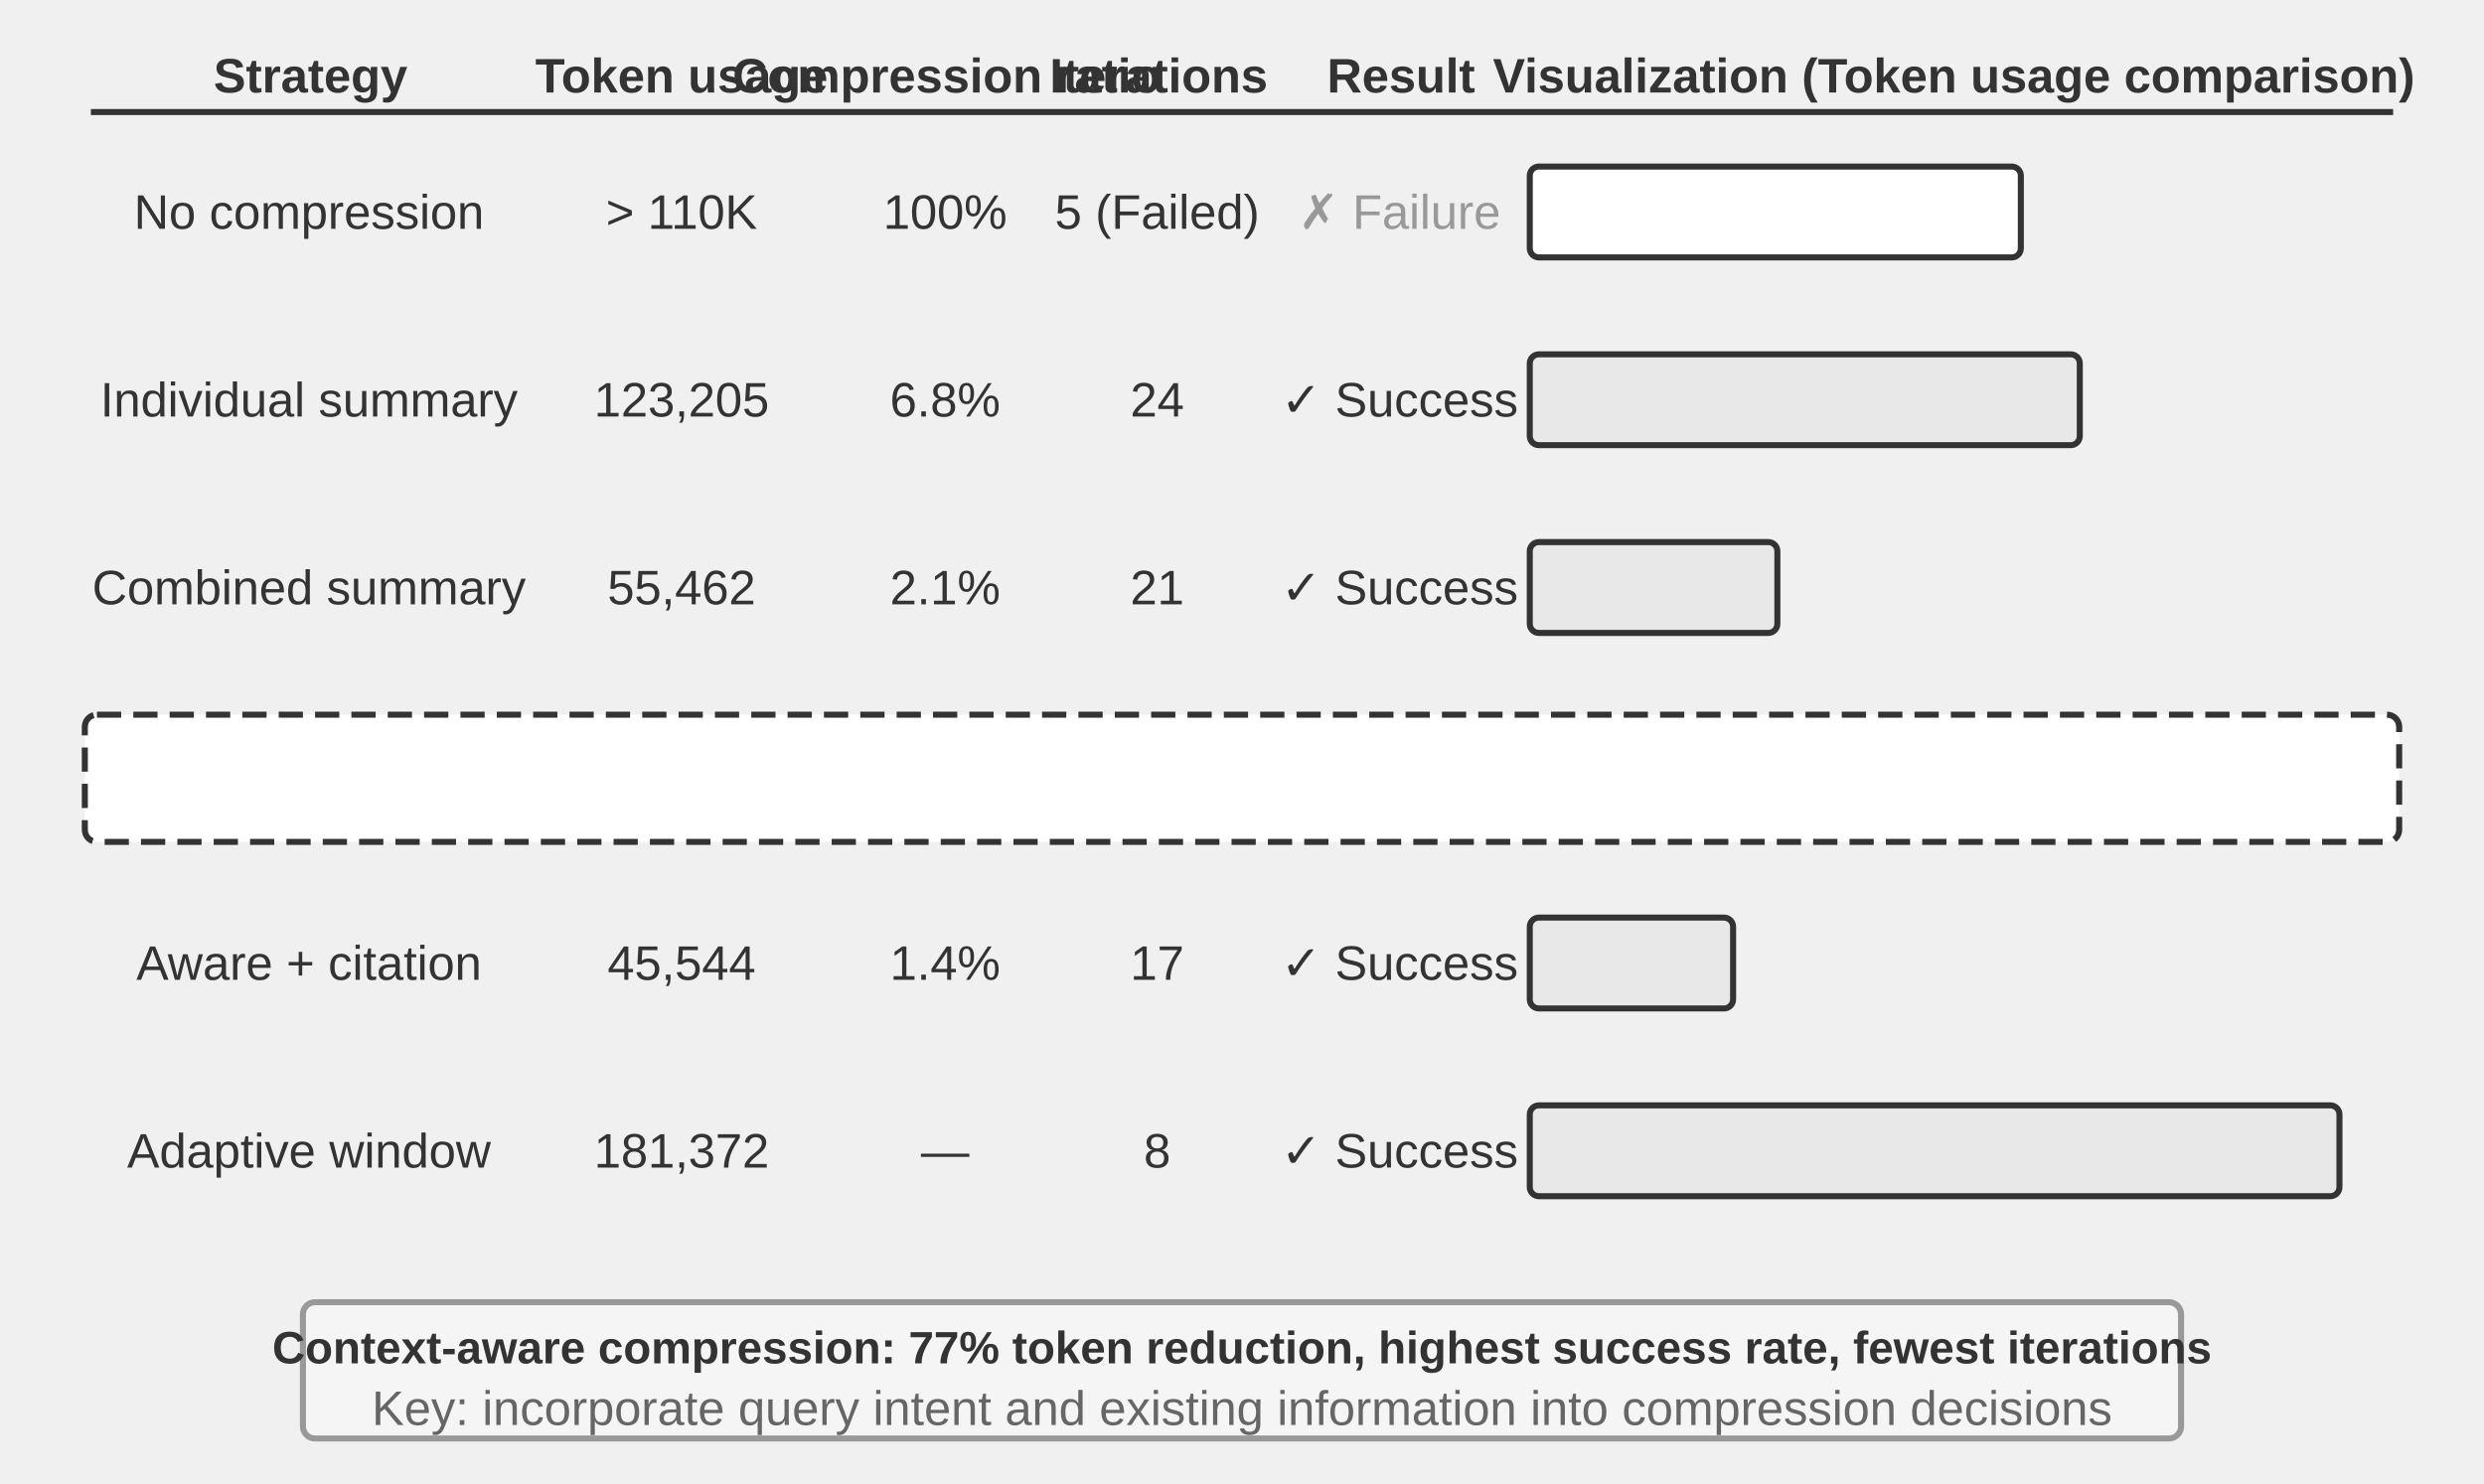
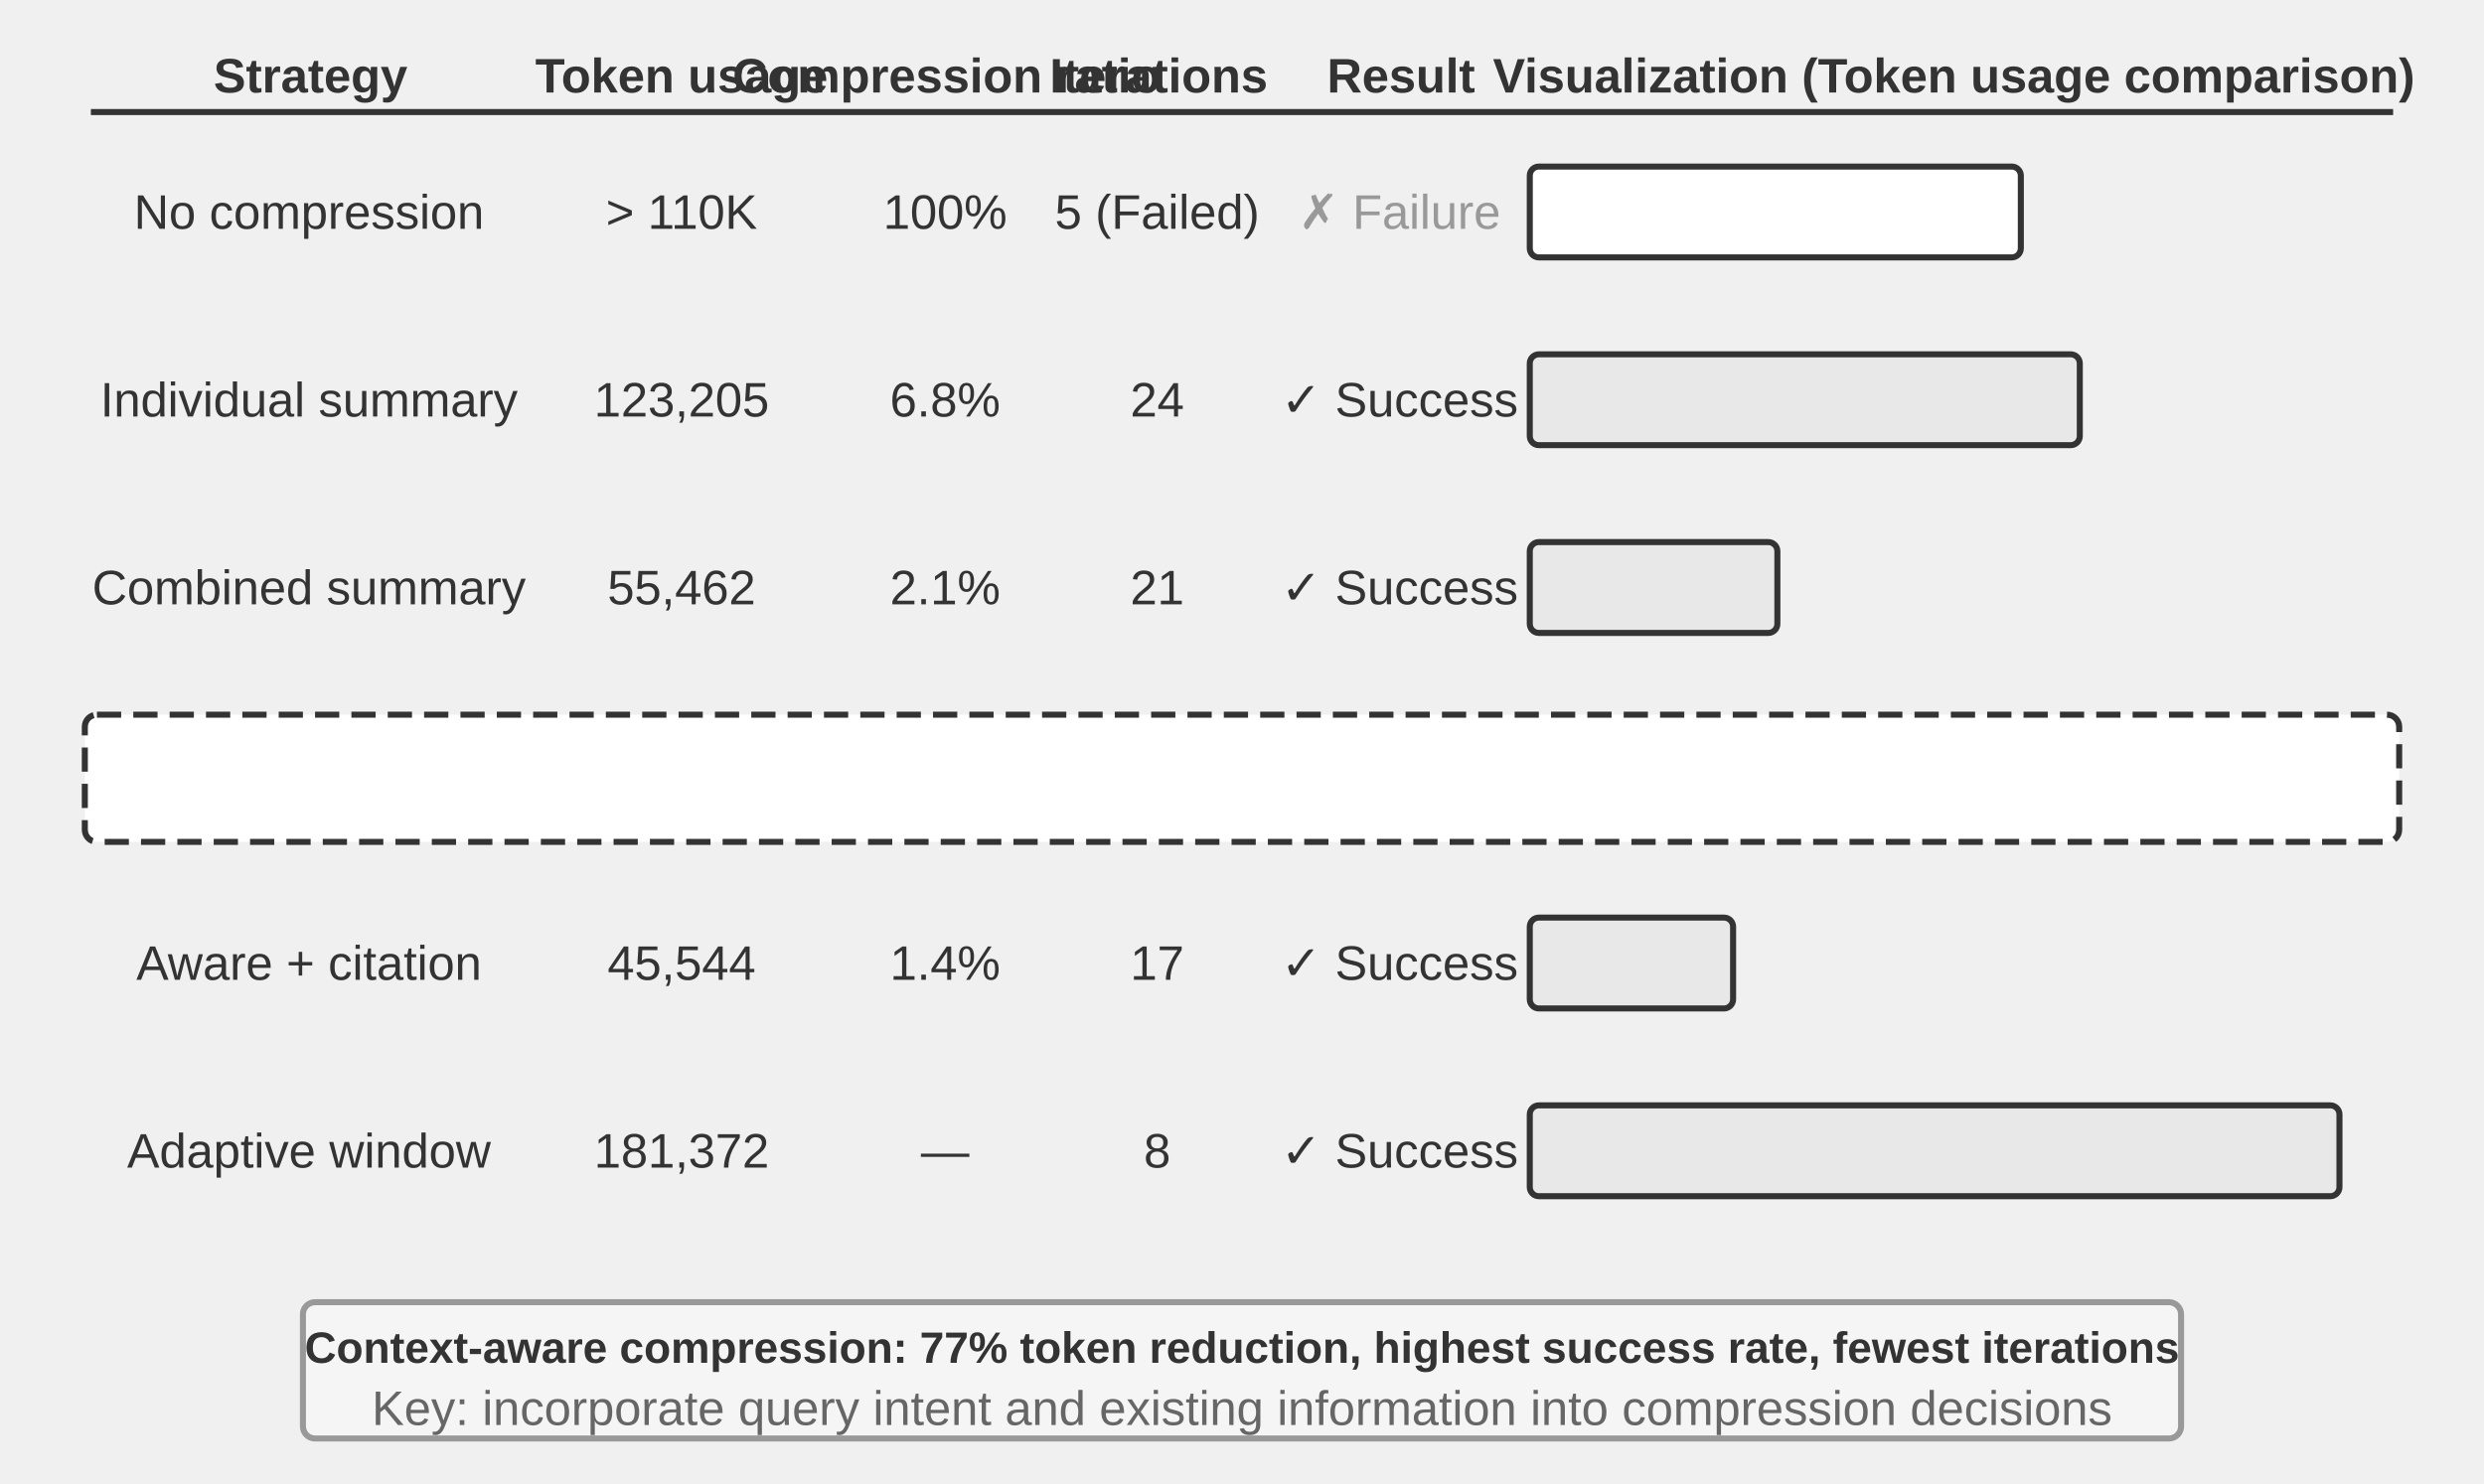
<svg xmlns="http://www.w3.org/2000/svg" viewBox="0 40 820 490" width="820" height="490" style="background:#ffffff">
  <defs>
    <marker id="ah" markerWidth="12" markerHeight="8" refX="12" refY="4" orient="auto">
      <polygon points="0 0, 12 4, 0 8" fill="#333333" />
    </marker>
    <marker id="ah-light" markerWidth="12" markerHeight="8" refX="12" refY="4" orient="auto">
      <polygon points="0 0, 12 4, 0 8" fill="#999999" />
    </marker>
  </defs>
  <text x="102.5" y="65" font-family="Arial, 'Helvetica Neue', Helvetica, 'PingFang SC', 'Microsoft YaHei', sans-serif" font-size="16" fill="#333333" text-anchor="middle" dominant-baseline="central" font-weight="bold">Strategy</text>
  <text x="225.0" y="65" font-family="Arial, 'Helvetica Neue', Helvetica, 'PingFang SC', 'Microsoft YaHei', sans-serif" font-size="16" fill="#333333" text-anchor="middle" dominant-baseline="central" font-weight="bold">Token usage</text>
  <text x="312.5" y="65" font-family="Arial, 'Helvetica Neue', Helvetica, 'PingFang SC', 'Microsoft YaHei', sans-serif" font-size="16" fill="#333333" text-anchor="middle" dominant-baseline="central" font-weight="bold">Compression ratio</text>
  <text x="382.5" y="65" font-family="Arial, 'Helvetica Neue', Helvetica, 'PingFang SC', 'Microsoft YaHei', sans-serif" font-size="16" fill="#333333" text-anchor="middle" dominant-baseline="central" font-weight="bold">Iterations</text>
  <text x="462.5" y="65" font-family="Arial, 'Helvetica Neue', Helvetica, 'PingFang SC', 'Microsoft YaHei', sans-serif" font-size="16" fill="#333333" text-anchor="middle" dominant-baseline="central" font-weight="bold">Result</text>
  <text x="645.0" y="65" font-family="Arial, 'Helvetica Neue', Helvetica, 'PingFang SC', 'Microsoft YaHei', sans-serif" font-size="16" fill="#333333" text-anchor="middle" dominant-baseline="central" font-weight="bold">Visualization (Token usage comparison)</text>
  <line x1="30" y1="77" x2="790" y2="77" stroke="#333333" stroke-width="2" />
  <text x="102" y="110" font-family="Arial, 'Helvetica Neue', Helvetica, 'PingFang SC', 'Microsoft YaHei', sans-serif" font-size="16" fill="#333333" text-anchor="middle" dominant-baseline="central" font-weight="normal">No compression</text>
  <text x="225" y="110" font-family="Arial, 'Helvetica Neue', Helvetica, 'PingFang SC', 'Microsoft YaHei', sans-serif" font-size="16" fill="#333333" text-anchor="middle" dominant-baseline="central" font-weight="normal">&gt; 110K</text>
  <text x="312" y="110" font-family="Arial, 'Helvetica Neue', Helvetica, 'PingFang SC', 'Microsoft YaHei', sans-serif" font-size="16" fill="#333333" text-anchor="middle" dominant-baseline="central" font-weight="normal">100%</text>
  <text x="382" y="110" font-family="Arial, 'Helvetica Neue', Helvetica, 'PingFang SC', 'Microsoft YaHei', sans-serif" font-size="16" fill="#333333" text-anchor="middle" dominant-baseline="central" font-weight="normal">5 (Failed)</text>
  <text x="462" y="110" font-family="Arial, 'Helvetica Neue', Helvetica, 'PingFang SC', 'Microsoft YaHei', sans-serif" font-size="16" fill="#999999" text-anchor="middle" dominant-baseline="central" font-weight="normal">✗ Failure</text>
  <rect x="505" y="95" width="162.105" height="30" rx="3" fill="#ffffff" stroke="#333333" stroke-width="2" />
  <text x="102" y="172" font-family="Arial, 'Helvetica Neue', Helvetica, 'PingFang SC', 'Microsoft YaHei', sans-serif" font-size="16" fill="#333333" text-anchor="middle" dominant-baseline="central" font-weight="normal">Individual summary</text>
  <text x="225" y="172" font-family="Arial, 'Helvetica Neue', Helvetica, 'PingFang SC', 'Microsoft YaHei', sans-serif" font-size="16" fill="#333333" text-anchor="middle" dominant-baseline="central" font-weight="normal">123,205</text>
  <text x="312" y="172" font-family="Arial, 'Helvetica Neue', Helvetica, 'PingFang SC', 'Microsoft YaHei', sans-serif" font-size="16" fill="#333333" text-anchor="middle" dominant-baseline="central" font-weight="normal">6.8%</text>
  <text x="382" y="172" font-family="Arial, 'Helvetica Neue', Helvetica, 'PingFang SC', 'Microsoft YaHei', sans-serif" font-size="16" fill="#333333" text-anchor="middle" dominant-baseline="central" font-weight="normal">24</text>
  <text x="462" y="172" font-family="Arial, 'Helvetica Neue', Helvetica, 'PingFang SC', 'Microsoft YaHei', sans-serif" font-size="16" fill="#333333" text-anchor="middle" dominant-baseline="central" font-weight="normal">✓ Success</text>
  <rect x="505" y="157" width="181.565" height="30" rx="3" fill="#e8e8e8" stroke="#333333" stroke-width="2" />
  <text x="102" y="234" font-family="Arial, 'Helvetica Neue', Helvetica, 'PingFang SC', 'Microsoft YaHei', sans-serif" font-size="16" fill="#333333" text-anchor="middle" dominant-baseline="central" font-weight="normal">Combined summary</text>
  <text x="225" y="234" font-family="Arial, 'Helvetica Neue', Helvetica, 'PingFang SC', 'Microsoft YaHei', sans-serif" font-size="16" fill="#333333" text-anchor="middle" dominant-baseline="central" font-weight="normal">55,462</text>
  <text x="312" y="234" font-family="Arial, 'Helvetica Neue', Helvetica, 'PingFang SC', 'Microsoft YaHei', sans-serif" font-size="16" fill="#333333" text-anchor="middle" dominant-baseline="central" font-weight="normal">2.1%</text>
  <text x="382" y="234" font-family="Arial, 'Helvetica Neue', Helvetica, 'PingFang SC', 'Microsoft YaHei', sans-serif" font-size="16" fill="#333333" text-anchor="middle" dominant-baseline="central" font-weight="normal">21</text>
  <text x="462" y="234" font-family="Arial, 'Helvetica Neue', Helvetica, 'PingFang SC', 'Microsoft YaHei', sans-serif" font-size="16" fill="#333333" text-anchor="middle" dominant-baseline="central" font-weight="normal">✓ Success</text>
  <rect x="505" y="219" width="81.733" height="30" rx="3" fill="#e8e8e8" stroke="#333333" stroke-width="2" />
  <text x="102" y="296" font-family="Arial, 'Helvetica Neue', Helvetica, 'PingFang SC', 'Microsoft YaHei', sans-serif" font-size="16" fill="#333333" text-anchor="middle" dominant-baseline="central" font-weight="bold">Context-aware</text>
  <text x="225" y="296" font-family="Arial, 'Helvetica Neue', Helvetica, 'PingFang SC', 'Microsoft YaHei', sans-serif" font-size="16" fill="#333333" text-anchor="middle" dominant-baseline="central" font-weight="normal">25,198</text>
  <text x="312" y="296" font-family="Arial, 'Helvetica Neue', Helvetica, 'PingFang SC', 'Microsoft YaHei', sans-serif" font-size="16" fill="#333333" text-anchor="middle" dominant-baseline="central" font-weight="normal">0.9%</text>
  <text x="382" y="296" font-family="Arial, 'Helvetica Neue', Helvetica, 'PingFang SC', 'Microsoft YaHei', sans-serif" font-size="16" fill="#333333" text-anchor="middle" dominant-baseline="central" font-weight="normal">15</text>
  <text x="462" y="296" font-family="Arial, 'Helvetica Neue', Helvetica, 'PingFang SC', 'Microsoft YaHei', sans-serif" font-size="16" fill="#333333" text-anchor="middle" dominant-baseline="central" font-weight="normal">✓ Success</text>
  <rect x="505" y="281" width="37.134" height="30" rx="3" fill="#d0d0d0" stroke="#333333" stroke-width="2" />
  <text x="102" y="358" font-family="Arial, 'Helvetica Neue', Helvetica, 'PingFang SC', 'Microsoft YaHei', sans-serif" font-size="16" fill="#333333" text-anchor="middle" dominant-baseline="central" font-weight="normal">Aware + citation</text>
  <text x="225" y="358" font-family="Arial, 'Helvetica Neue', Helvetica, 'PingFang SC', 'Microsoft YaHei', sans-serif" font-size="16" fill="#333333" text-anchor="middle" dominant-baseline="central" font-weight="normal">45,544</text>
  <text x="312" y="358" font-family="Arial, 'Helvetica Neue', Helvetica, 'PingFang SC', 'Microsoft YaHei', sans-serif" font-size="16" fill="#333333" text-anchor="middle" dominant-baseline="central" font-weight="normal">1.4%</text>
  <text x="382" y="358" font-family="Arial, 'Helvetica Neue', Helvetica, 'PingFang SC', 'Microsoft YaHei', sans-serif" font-size="16" fill="#333333" text-anchor="middle" dominant-baseline="central" font-weight="normal">17</text>
  <text x="462" y="358" font-family="Arial, 'Helvetica Neue', Helvetica, 'PingFang SC', 'Microsoft YaHei', sans-serif" font-size="16" fill="#333333" text-anchor="middle" dominant-baseline="central" font-weight="normal">✓ Success</text>
  <rect x="505" y="343" width="67.117" height="30" rx="3" fill="#e8e8e8" stroke="#333333" stroke-width="2" />
  <text x="102" y="420" font-family="Arial, 'Helvetica Neue', Helvetica, 'PingFang SC', 'Microsoft YaHei', sans-serif" font-size="16" fill="#333333" text-anchor="middle" dominant-baseline="central" font-weight="normal">Adaptive window</text>
  <text x="225" y="420" font-family="Arial, 'Helvetica Neue', Helvetica, 'PingFang SC', 'Microsoft YaHei', sans-serif" font-size="16" fill="#333333" text-anchor="middle" dominant-baseline="central" font-weight="normal">181,372</text>
  <text x="312" y="420" font-family="Arial, 'Helvetica Neue', Helvetica, 'PingFang SC', 'Microsoft YaHei', sans-serif" font-size="16" fill="#333333" text-anchor="middle" dominant-baseline="central" font-weight="normal">—</text>
  <text x="382" y="420" font-family="Arial, 'Helvetica Neue', Helvetica, 'PingFang SC', 'Microsoft YaHei', sans-serif" font-size="16" fill="#333333" text-anchor="middle" dominant-baseline="central" font-weight="normal">8</text>
  <text x="462" y="420" font-family="Arial, 'Helvetica Neue', Helvetica, 'PingFang SC', 'Microsoft YaHei', sans-serif" font-size="16" fill="#333333" text-anchor="middle" dominant-baseline="central" font-weight="normal">✓ Success</text>
  <rect x="505" y="405" width="267.285" height="30" rx="3" fill="#e8e8e8" stroke="#333333" stroke-width="2" />
  <rect x="28" y="276" width="764" height="42" rx="4" fill="#ffffff" stroke="#333333" stroke-width="2" stroke-dasharray="8,4" />
  <rect x="100" y="470" width="620" height="45" rx="4" fill="#f5f5f5" stroke="#999999" stroke-width="2" />
-   <text x="410" y="485" font-family="Arial, 'Helvetica Neue', Helvetica, 'PingFang SC', 'Microsoft YaHei', sans-serif" font-size="15" fill="#333333" text-anchor="middle" dominant-baseline="central" font-weight="bold">Context-aware compression: 77% token reduction, highest success rate, fewest iterations</text>
+   <text x="410" y="485" font-family="Arial, 'Helvetica Neue', Helvetica, 'PingFang SC', 'Microsoft YaHei', sans-serif" font-size="14.5" fill="#333333" text-anchor="middle" dominant-baseline="central" font-weight="bold">Context-aware compression: 77% token reduction, highest success rate, fewest iterations</text>
  <text x="410" y="505" font-family="Arial, 'Helvetica Neue', Helvetica, 'PingFang SC', 'Microsoft YaHei', sans-serif" font-size="16" fill="#666666" text-anchor="middle" dominant-baseline="central" font-weight="normal">Key: incorporate query intent and existing information into compression decisions</text>
</svg>
